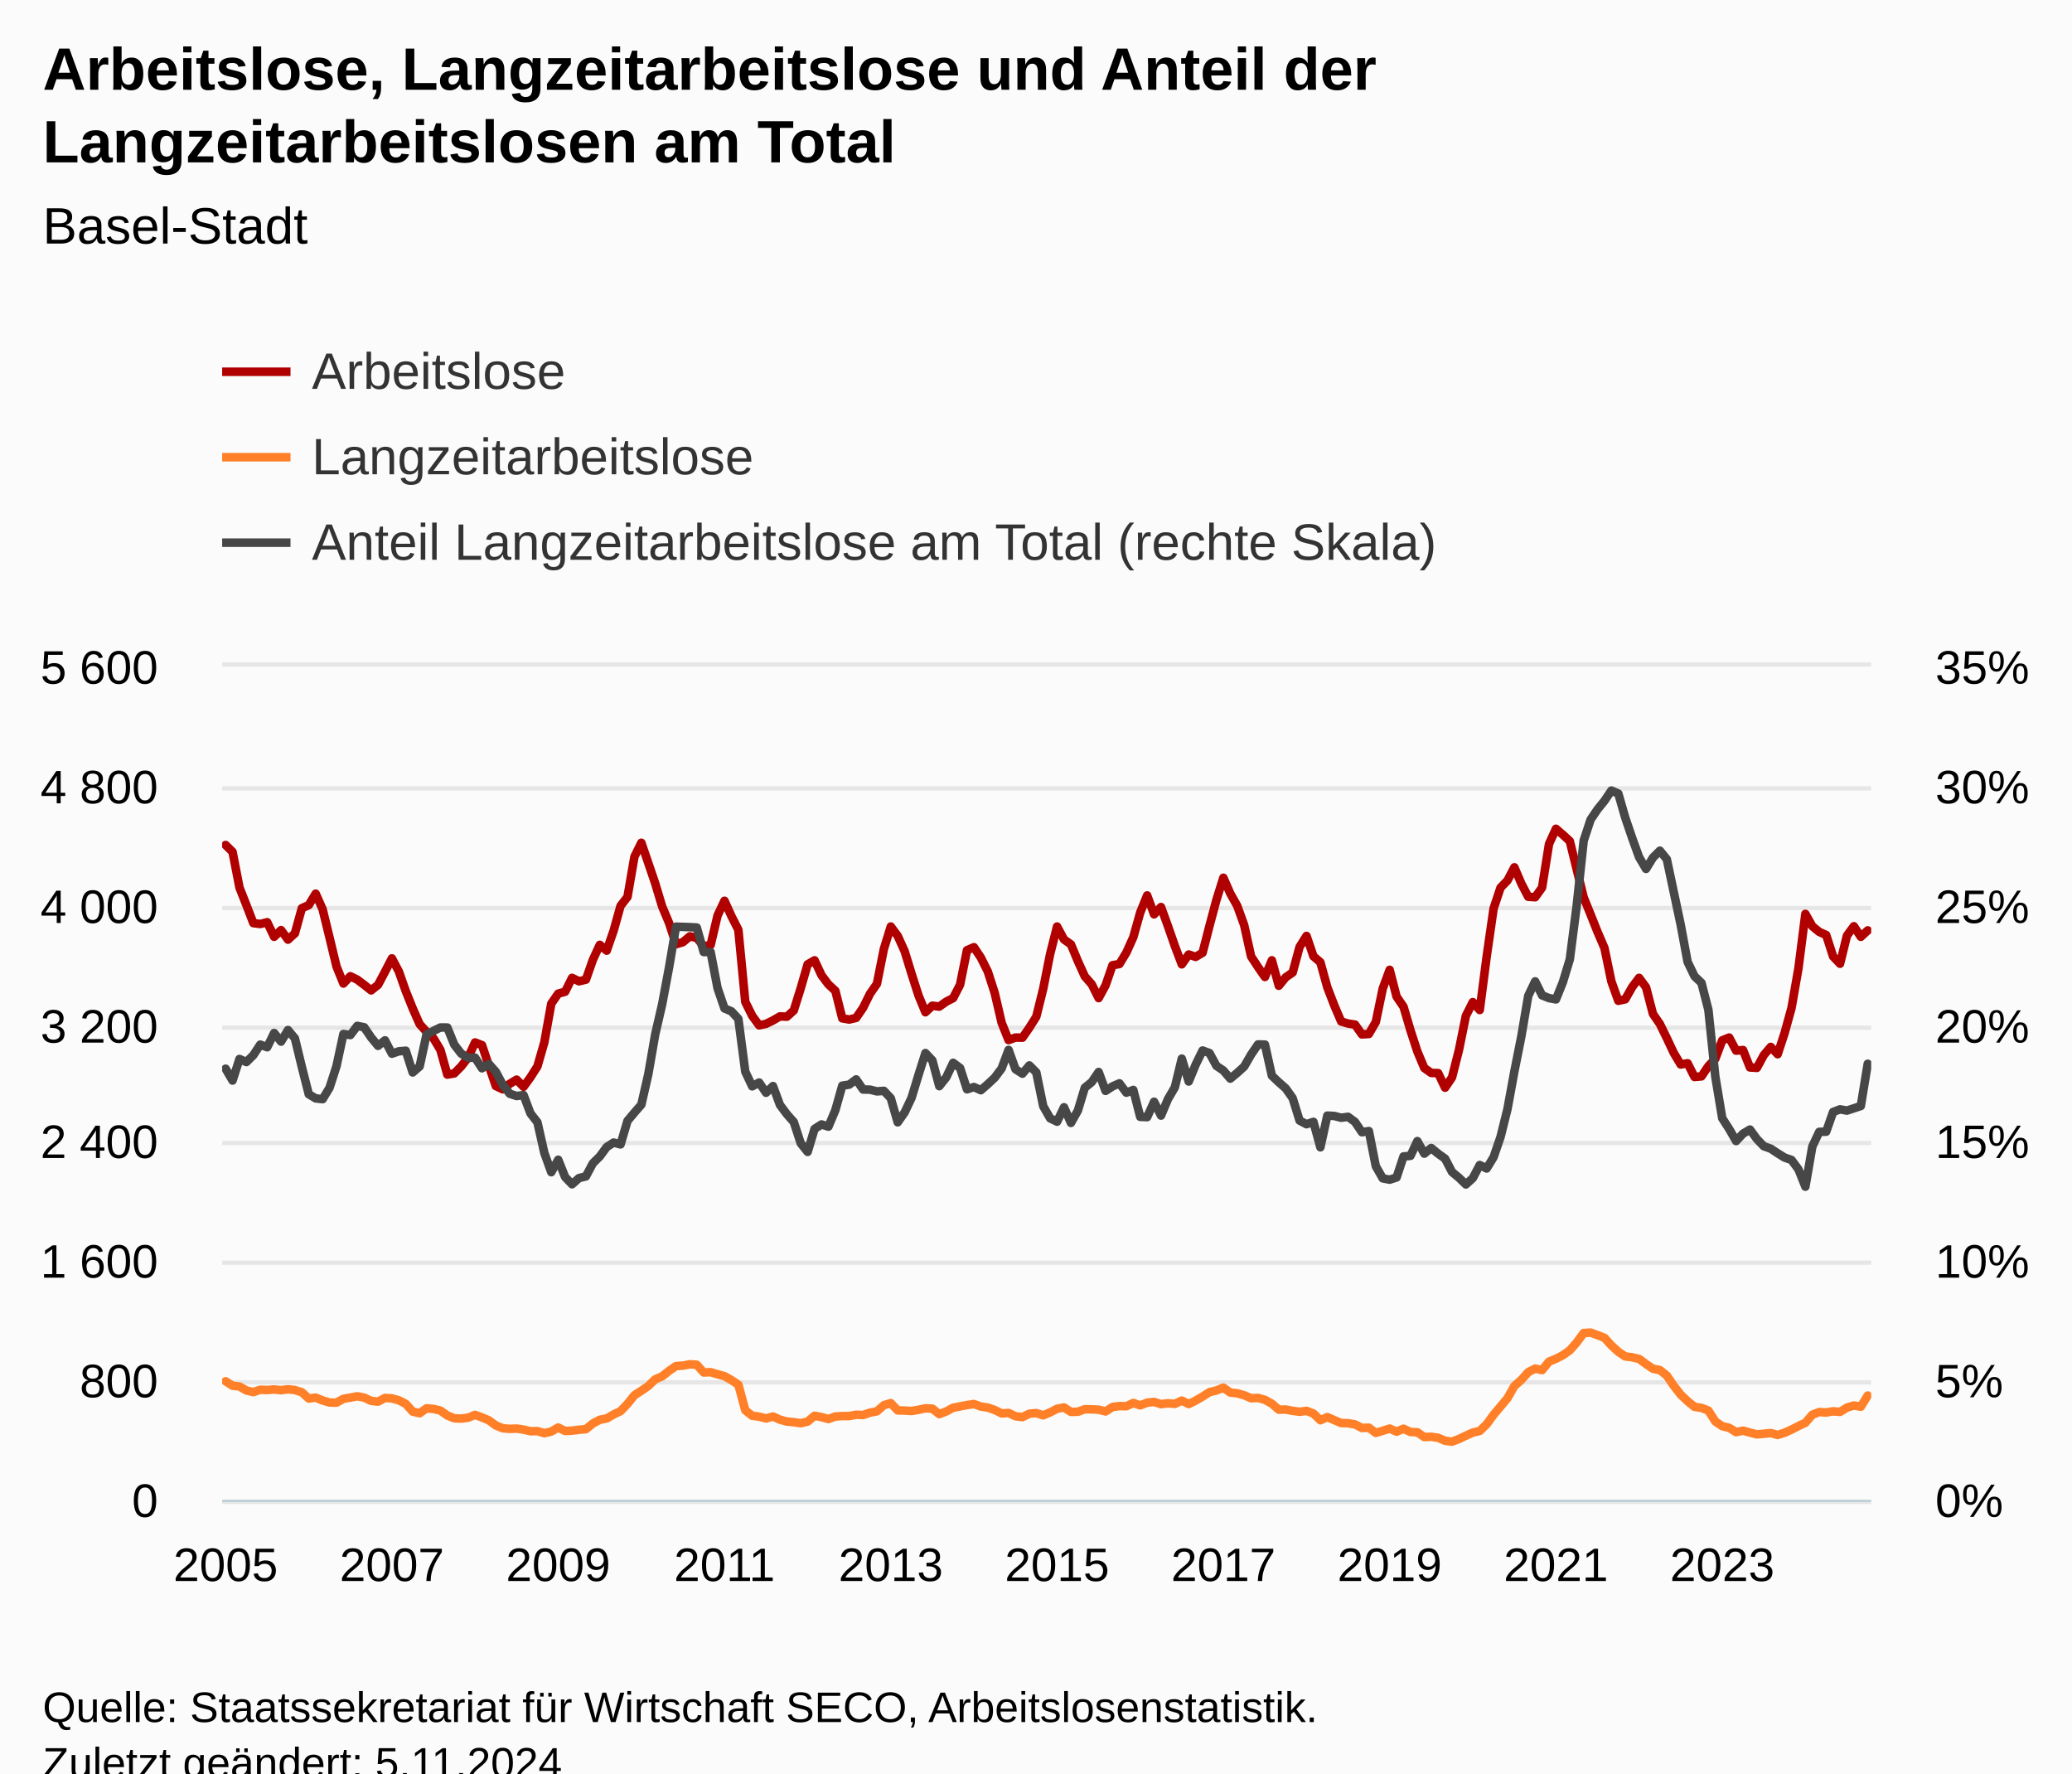
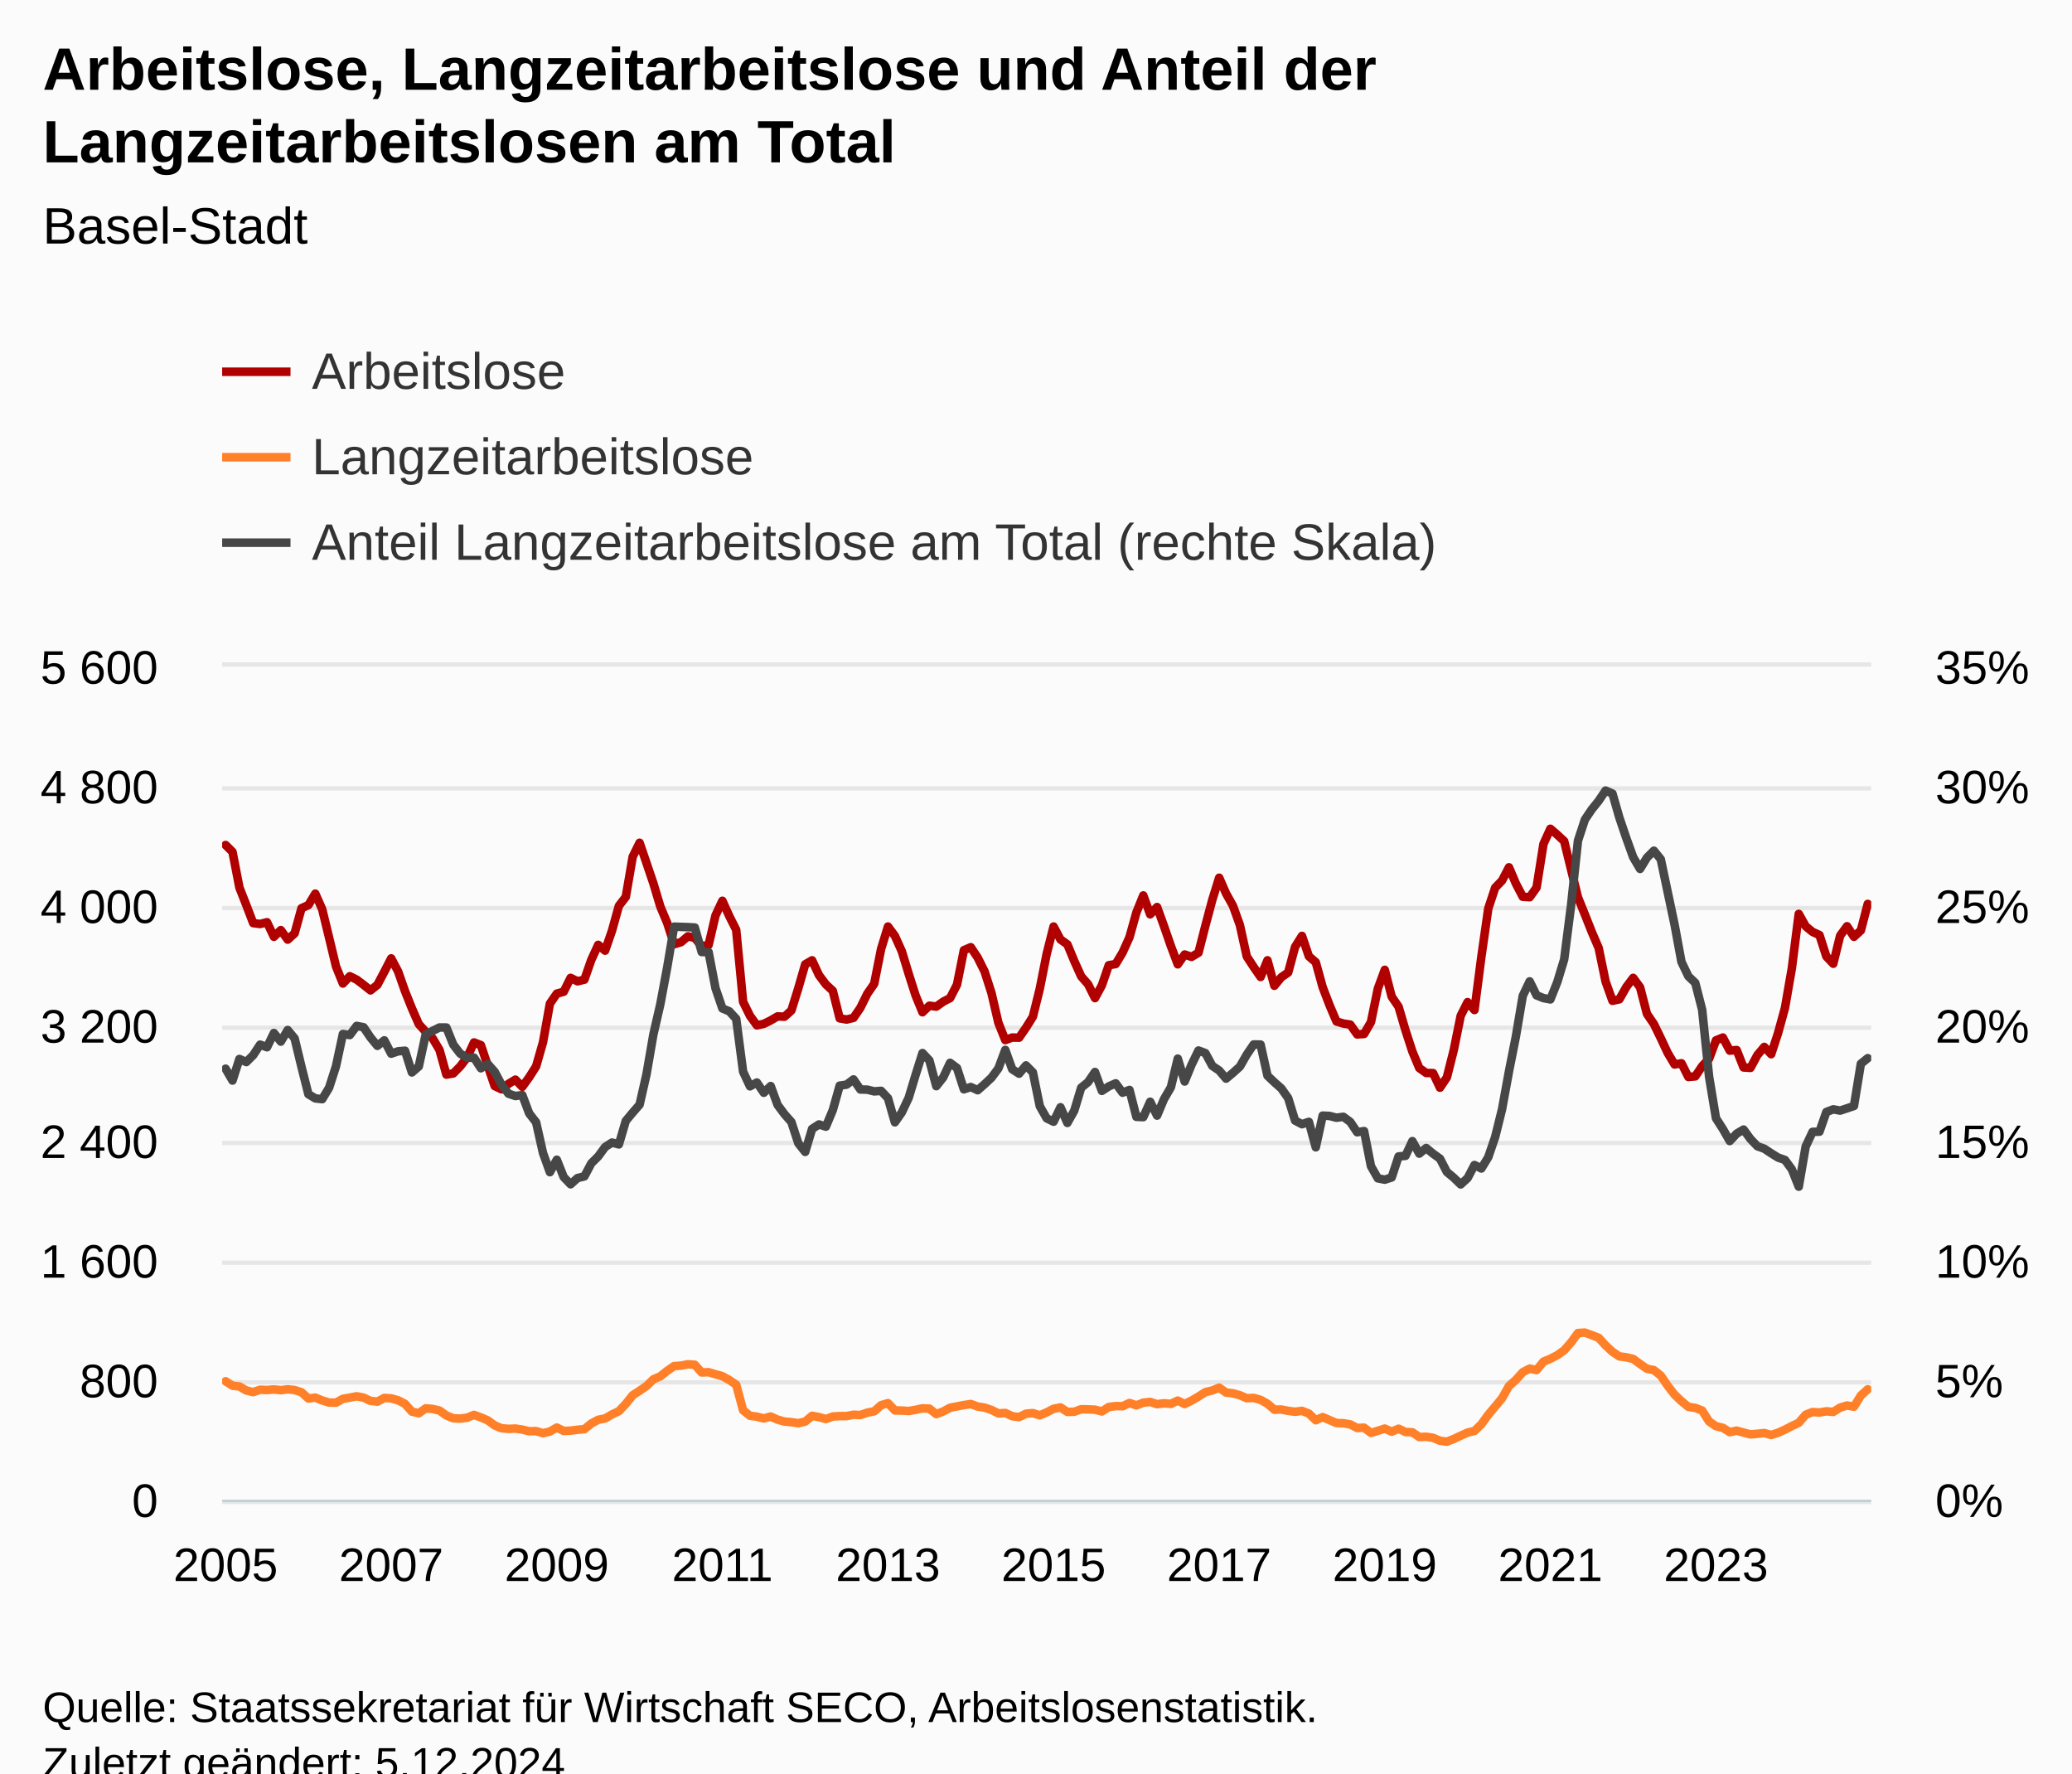
<svg xmlns="http://www.w3.org/2000/svg" version="1.1" class="highcharts-root" style="font-family:Arial;font-size:12px;" viewBox="0 0 485 415">
  <defs>
-     <clipPath id="highcharts-rz7joaf-723-">
+     <clipPath id="highcharts-tv10kl7-726-">
      <rect x="0" y="0" width="386" height="195" fill="none" />
    </clipPath>
-     <clipPath id="highcharts-rz7joaf-962-">
+     <clipPath id="highcharts-tv10kl7-966-">
      <rect x="0" y="0" width="386" height="195" fill="none" />
    </clipPath>
-     <clipPath id="highcharts-rz7joaf-1439-">
+     <clipPath id="highcharts-tv10kl7-1445-">
      <rect x="0" y="0" width="386" height="195" fill="none" />
    </clipPath>
-     <clipPath id="highcharts-rz7joaf-1440-">
+     <clipPath id="highcharts-tv10kl7-1446-">
      <rect x="52" y="156" width="386" height="195" fill="none" />
    </clipPath>
  </defs>
  <rect fill="#fbfbfb" class="highcharts-background" x="0" y="0" width="485" height="428" rx="0" ry="0" />
  <rect fill="none" class="highcharts-plot-background" x="52" y="156" width="386" height="195" />
  <g class="highcharts-pane-group" data-z-index="0" />
  <g class="highcharts-grid highcharts-xaxis-grid" data-z-index="1">
    <path fill="none" data-z-index="1" class="highcharts-grid-line" d="M 52.5 156 L 52.5 351" opacity="1" />
    <path fill="none" data-z-index="1" class="highcharts-grid-line" d="M 91.5 156 L 91.5 351" opacity="1" />
-     <path fill="none" data-z-index="1" class="highcharts-grid-line" d="M 130.5 156 L 130.5 351" opacity="1" />
-     <path fill="none" data-z-index="1" class="highcharts-grid-line" d="M 169.5 156 L 169.5 351" opacity="1" />
-     <path fill="none" data-z-index="1" class="highcharts-grid-line" d="M 208.5 156 L 208.5 351" opacity="1" />
+     <path fill="none" data-z-index="1" class="highcharts-grid-line" d="M 129.5 156 L 129.5 351" opacity="1" />
+     <path fill="none" data-z-index="1" class="highcharts-grid-line" d="M 168.5 156 L 168.5 351" opacity="1" />
+     <path fill="none" data-z-index="1" class="highcharts-grid-line" d="M 207.5 156 L 207.5 351" opacity="1" />
    <path fill="none" data-z-index="1" class="highcharts-grid-line" d="M 246.5 156 L 246.5 351" opacity="1" />
-     <path fill="none" data-z-index="1" class="highcharts-grid-line" d="M 285.5 156 L 285.5 351" opacity="1" />
-     <path fill="none" data-z-index="1" class="highcharts-grid-line" d="M 324.5 156 L 324.5 351" opacity="1" />
-     <path fill="none" data-z-index="1" class="highcharts-grid-line" d="M 363.5 156 L 363.5 351" opacity="1" />
-     <path fill="none" data-z-index="1" class="highcharts-grid-line" d="M 402.5 156 L 402.5 351" opacity="1" />
+     <path fill="none" data-z-index="1" class="highcharts-grid-line" d="M 284.5 156 L 284.5 351" opacity="1" />
+     <path fill="none" data-z-index="1" class="highcharts-grid-line" d="M 323.5 156 L 323.5 351" opacity="1" />
+     <path fill="none" data-z-index="1" class="highcharts-grid-line" d="M 362.5 156 L 362.5 351" opacity="1" />
+     <path fill="none" data-z-index="1" class="highcharts-grid-line" d="M 401.5 156 L 401.5 351" opacity="1" />
  </g>
  <g class="highcharts-grid highcharts-yaxis-grid" data-z-index="1">
    <path fill="none" stroke="#e6e6e6" stroke-width="1" data-z-index="1" class="highcharts-grid-line" d="M 52 351.5 L 438 351.5" opacity="1" />
    <path fill="none" stroke="#e6e6e6" stroke-width="1" data-z-index="1" class="highcharts-grid-line" d="M 52 323.5 L 438 323.5" opacity="1" />
    <path fill="none" stroke="#e6e6e6" stroke-width="1" data-z-index="1" class="highcharts-grid-line" d="M 52 295.5 L 438 295.5" opacity="1" />
    <path fill="none" stroke="#e6e6e6" stroke-width="1" data-z-index="1" class="highcharts-grid-line" d="M 52 267.5 L 438 267.5" opacity="1" />
    <path fill="none" stroke="#e6e6e6" stroke-width="1" data-z-index="1" class="highcharts-grid-line" d="M 52 240.5 L 438 240.5" opacity="1" />
    <path fill="none" stroke="#e6e6e6" stroke-width="1" data-z-index="1" class="highcharts-grid-line" d="M 52 212.5 L 438 212.5" opacity="1" />
    <path fill="none" stroke="#e6e6e6" stroke-width="1" data-z-index="1" class="highcharts-grid-line" d="M 52 184.5 L 438 184.5" opacity="1" />
    <path fill="none" stroke="#e6e6e6" stroke-width="1" data-z-index="1" class="highcharts-grid-line" d="M 52 155.5 L 438 155.5" opacity="1" />
  </g>
  <g class="highcharts-grid highcharts-yaxis-grid" data-z-index="1">
    <path fill="none" data-z-index="1" class="highcharts-grid-line" d="M 52 351.5 L 438 351.5" opacity="1" />
    <path fill="none" data-z-index="1" class="highcharts-grid-line" d="M 52 323.5 L 438 323.5" opacity="1" />
    <path fill="none" data-z-index="1" class="highcharts-grid-line" d="M 52 295.5 L 438 295.5" opacity="1" />
    <path fill="none" data-z-index="1" class="highcharts-grid-line" d="M 52 267.5 L 438 267.5" opacity="1" />
    <path fill="none" data-z-index="1" class="highcharts-grid-line" d="M 52 240.5 L 438 240.5" opacity="1" />
    <path fill="none" data-z-index="1" class="highcharts-grid-line" d="M 52 212.5 L 438 212.5" opacity="1" />
    <path fill="none" data-z-index="1" class="highcharts-grid-line" d="M 52 184.5 L 438 184.5" opacity="1" />
    <path fill="none" data-z-index="1" class="highcharts-grid-line" d="M 52 156.5 L 438 156.5" opacity="1" />
  </g>
  <rect fill="none" class="highcharts-plot-border" data-z-index="1" x="52" y="156" width="386" height="195" />
  <g class="highcharts-axis highcharts-xaxis" data-z-index="2">
    <path fill="none" class="highcharts-axis-line" stroke="#B9CFD7" stroke-width="0.5" data-z-index="7" d="M 52 351.25 L 438 351.25" />
  </g>
  <g class="highcharts-axis highcharts-yaxis" data-z-index="2">
    <path fill="none" class="highcharts-axis-line" data-z-index="7" d="M 52 156 L 52 351" />
  </g>
  <g class="highcharts-axis highcharts-yaxis" data-z-index="2">
    <path fill="none" class="highcharts-axis-line" data-z-index="7" d="M 438 156 L 438 351" />
  </g>
  <g class="highcharts-series-group" data-z-index="3">
-     <g class="highcharts-series highcharts-series-0 highcharts-line-series" data-z-index="0.1" opacity="1" transform="translate(52,156) scale(1 1)" clip-path="url(#highcharts-rz7joaf-962-)">
-       <path fill="none" d="M 0.811 41.751 L 2.433 43.353 L 4.055 51.71 L 5.676 55.819 L 7.298 60.032 L 8.92 60.241 L 10.542 59.823 L 12.164 63.236 L 13.786 61.669 L 15.408 63.897 L 17.029 62.435 L 18.651 56.55 L 20.273 55.819 L 21.895 53.137 L 23.517 56.794 L 25.139 63.445 L 26.761 70.165 L 28.382 74.17 L 30.004 72.463 L 31.626 73.264 L 33.248 74.483 L 34.87 75.771 L 36.492 74.483 L 38.113 71.419 L 39.735 68.285 L 41.357 71.349 L 42.979 75.946 L 44.601 79.985 L 46.223 83.676 L 47.845 85.452 L 49.466 86.984 L 51.088 89.7 L 52.71 95.48 L 54.332 95.202 L 55.954 93.565 L 57.576 91.476 L 59.197 87.959 L 60.819 88.586 L 62.441 93.426 L 64.063 98.162 L 65.685 98.928 L 67.307 97.639 L 68.929 96.664 L 70.55 98.336 L 72.172 96.107 L 73.794 93.565 L 75.416 87.924 L 77.038 78.871 L 78.66 76.537 L 80.282 76.085 L 81.903 72.846 L 83.525 73.647 L 85.147 73.264 L 86.769 68.633 L 88.391 65.116 L 90.013 66.474 L 91.634 61.808 L 93.256 55.993 L 94.878 53.904 L 96.5 44.502 L 98.122 41.229 L 99.744 45.964 L 101.366 50.735 L 102.987 56.132 L 104.609 59.997 L 106.231 64.977 L 107.853 64.489 L 109.475 63.131 L 111.097 63.479 L 112.718 65.464 L 114.34 65.151 L 115.962 58.256 L 117.584 54.809 L 119.206 58.396 L 120.828 61.599 L 122.45 78.453 L 124.071 81.726 L 125.693 83.954 L 127.315 83.606 L 128.937 82.805 L 130.559 81.865 L 132.181 81.935 L 133.803 80.472 L 135.424 75.284 L 137.046 69.678 L 138.668 68.737 L 140.29 72.22 L 141.912 74.379 L 143.534 75.876 L 145.155 82.318 L 146.777 82.596 L 148.399 82.213 L 150.021 79.846 L 151.643 76.572 L 153.265 74.239 L 154.887 66.091 L 156.508 60.833 L 158.13 63.027 L 159.752 66.613 L 161.374 71.906 L 162.996 76.955 L 164.618 80.89 L 166.239 79.358 L 167.861 79.567 L 169.483 78.418 L 171.105 77.582 L 172.727 74.448 L 174.349 66.37 L 175.971 65.673 L 177.592 68.111 L 179.214 71.349 L 180.836 76.398 L 182.458 83.362 L 184.08 87.402 L 185.702 86.81 L 187.324 86.845 L 188.945 84.512 L 190.567 81.935 L 192.189 75.388 L 193.811 67.24 L 195.433 60.833 L 197.055 63.862 L 198.676 65.012 L 200.298 68.912 L 201.92 72.498 L 203.542 74.344 L 205.164 77.582 L 206.786 74.587 L 208.408 69.887 L 210.029 69.608 L 211.651 66.927 L 213.273 63.34 L 214.895 57.56 L 216.517 53.555 L 218.139 57.978 L 219.761 56.271 L 221.382 60.729 L 223.004 65.395 L 224.626 69.678 L 226.248 67.379 L 227.87 67.937 L 229.492 66.962 L 231.113 60.659 L 232.735 54.6 L 234.357 49.412 L 235.979 53.103 L 237.601 55.993 L 239.223 60.485 L 240.845 67.832 L 242.466 70.304 L 244.088 72.638 L 245.71 68.737 L 247.332 74.692 L 248.954 72.707 L 250.576 71.593 L 252.197 65.604 L 253.819 63.027 L 255.441 67.797 L 257.063 69.19 L 258.685 75.04 L 260.307 79.254 L 261.929 83.049 L 263.55 83.537 L 265.172 83.78 L 266.794 86.079 L 268.416 85.974 L 270.038 83.188 L 271.66 75.354 L 273.282 70.966 L 274.903 77.234 L 276.525 79.602 L 278.147 85.104 L 279.769 90.083 L 281.391 93.948 L 283.013 95.097 L 284.634 95.132 L 286.256 98.545 L 287.878 96.142 L 289.5 89.735 L 291.122 81.726 L 292.744 78.522 L 294.366 80.368 L 295.987 67.902 L 297.609 56.62 L 299.231 51.745 L 300.853 50.073 L 302.475 46.974 L 304.097 50.77 L 305.718 53.869 L 307.34 53.973 L 308.962 51.71 L 310.584 41.507 L 312.206 37.955 L 313.828 39.348 L 315.45 40.846 L 317.071 47.462 L 318.693 54.008 L 320.315 58.012 L 321.937 62.087 L 323.559 65.847 L 325.181 73.682 L 326.803 78.209 L 328.424 77.861 L 330.046 75.005 L 331.668 72.846 L 333.29 75.04 L 334.912 81.273 L 336.534 83.641 L 338.155 86.949 L 339.777 90.396 L 341.399 93.112 L 343.021 92.834 L 344.643 96.037 L 346.265 95.898 L 347.887 93.496 L 349.508 91.789 L 351.13 87.471 L 352.752 86.81 L 354.374 89.874 L 355.996 89.735 L 357.618 93.809 L 359.239 93.913 L 360.861 90.919 L 362.483 89.004 L 364.105 90.71 L 365.727 85.765 L 367.349 79.88 L 368.971 70.583 L 370.592 57.873 L 372.214 60.763 L 373.836 62.087 L 375.458 62.818 L 377.08 67.832 L 378.702 69.538 L 380.324 62.957 L 381.945 60.763 L 383.567 63.236 L 385.189 61.738" class="highcharts-graph" data-z-index="1" stroke="#B00000" stroke-width="2" stroke-linejoin="round" stroke-linecap="round" />
+     <g class="highcharts-series highcharts-series-0 highcharts-line-series" data-z-index="0.1" opacity="1" transform="translate(52,156) scale(1 1)" clip-path="url(#highcharts-tv10kl7-966-)">
+       <path fill="none" d="M 0.808 41.751 L 2.423 43.353 L 4.038 51.71 L 5.653 55.819 L 7.268 60.032 L 8.883 60.241 L 10.498 59.823 L 12.113 63.236 L 13.728 61.669 L 15.343 63.897 L 16.958 62.435 L 18.573 56.55 L 20.188 55.819 L 21.803 53.137 L 23.418 56.794 L 25.033 63.445 L 26.649 70.165 L 28.264 74.17 L 29.879 72.463 L 31.494 73.264 L 33.109 74.483 L 34.724 75.771 L 36.339 74.483 L 37.954 71.419 L 39.569 68.285 L 41.184 71.349 L 42.799 75.946 L 44.414 79.985 L 46.029 83.676 L 47.644 85.452 L 49.259 86.984 L 50.874 89.7 L 52.49 95.48 L 54.105 95.202 L 55.72 93.565 L 57.335 91.476 L 58.95 87.959 L 60.565 88.586 L 62.18 93.426 L 63.795 98.162 L 65.41 98.928 L 67.025 97.639 L 68.64 96.664 L 70.255 98.336 L 71.87 96.107 L 73.485 93.565 L 75.1 87.924 L 76.715 78.871 L 78.331 76.537 L 79.946 76.085 L 81.561 72.846 L 83.176 73.647 L 84.791 73.264 L 86.406 68.633 L 88.021 65.116 L 89.636 66.474 L 91.251 61.808 L 92.866 55.993 L 94.481 53.904 L 96.096 44.502 L 97.711 41.229 L 99.326 45.964 L 100.941 50.735 L 102.556 56.132 L 104.172 59.997 L 105.787 64.977 L 107.402 64.489 L 109.017 63.131 L 110.632 63.479 L 112.247 65.464 L 113.862 65.151 L 115.477 58.256 L 117.092 54.809 L 118.707 58.396 L 120.322 61.599 L 121.937 78.453 L 123.552 81.726 L 125.167 83.954 L 126.782 83.606 L 128.397 82.805 L 130.013 81.865 L 131.628 81.935 L 133.243 80.472 L 134.858 75.284 L 136.473 69.678 L 138.088 68.737 L 139.703 72.22 L 141.318 74.379 L 142.933 75.876 L 144.548 82.318 L 146.163 82.596 L 147.778 82.213 L 149.393 79.846 L 151.008 76.572 L 152.623 74.239 L 154.238 66.091 L 155.854 60.833 L 157.469 63.027 L 159.084 66.613 L 160.699 71.906 L 162.314 76.955 L 163.929 80.89 L 165.544 79.358 L 167.159 79.567 L 168.774 78.418 L 170.389 77.582 L 172.004 74.448 L 173.619 66.37 L 175.234 65.673 L 176.849 68.111 L 178.464 71.349 L 180.079 76.398 L 181.695 83.362 L 183.31 87.402 L 184.925 86.81 L 186.54 86.845 L 188.155 84.512 L 189.77 81.935 L 191.385 75.388 L 193 67.24 L 194.615 60.833 L 196.23 63.862 L 197.845 65.012 L 199.46 68.912 L 201.075 72.498 L 202.69 74.344 L 204.305 77.582 L 205.921 74.587 L 207.536 69.887 L 209.151 69.608 L 210.766 66.927 L 212.381 63.34 L 213.996 57.56 L 215.611 53.555 L 217.226 57.978 L 218.841 56.271 L 220.456 60.729 L 222.071 65.395 L 223.686 69.678 L 225.301 67.379 L 226.916 67.937 L 228.531 66.962 L 230.146 60.659 L 231.762 54.6 L 233.377 49.412 L 234.992 53.103 L 236.607 55.993 L 238.222 60.485 L 239.837 67.832 L 241.452 70.304 L 243.067 72.638 L 244.682 68.737 L 246.297 74.692 L 247.912 72.707 L 249.527 71.593 L 251.142 65.604 L 252.757 63.027 L 254.372 67.797 L 255.987 69.19 L 257.603 75.04 L 259.218 79.254 L 260.833 83.049 L 262.448 83.537 L 264.063 83.78 L 265.678 86.079 L 267.293 85.974 L 268.908 83.188 L 270.523 75.354 L 272.138 70.966 L 273.753 77.234 L 275.368 79.602 L 276.983 85.104 L 278.598 90.083 L 280.213 93.948 L 281.828 95.097 L 283.444 95.132 L 285.059 98.545 L 286.674 96.142 L 288.289 89.735 L 289.904 81.726 L 291.519 78.522 L 293.134 80.368 L 294.749 67.902 L 296.364 56.62 L 297.979 51.745 L 299.594 50.073 L 301.209 46.974 L 302.824 50.77 L 304.439 53.869 L 306.054 53.973 L 307.669 51.71 L 309.285 41.507 L 310.9 37.955 L 312.515 39.348 L 314.13 40.846 L 315.745 47.462 L 317.36 54.008 L 318.975 58.012 L 320.59 62.087 L 322.205 65.847 L 323.82 73.682 L 325.435 78.209 L 327.05 77.861 L 328.665 75.005 L 330.28 72.846 L 331.895 75.04 L 333.51 81.273 L 335.126 83.641 L 336.741 86.949 L 338.356 90.396 L 339.971 93.112 L 341.586 92.834 L 343.201 96.037 L 344.816 95.898 L 346.431 93.496 L 348.046 91.789 L 349.661 87.471 L 351.276 86.81 L 352.891 89.874 L 354.506 89.735 L 356.121 93.809 L 357.736 93.913 L 359.351 90.919 L 360.967 89.004 L 362.582 90.71 L 364.197 85.765 L 365.812 79.88 L 367.427 70.583 L 369.042 57.873 L 370.657 60.763 L 372.272 62.087 L 373.887 62.818 L 375.502 67.832 L 377.117 69.538 L 378.732 62.957 L 380.347 60.763 L 381.962 63.236 L 383.577 61.738 L 385.192 55.54" class="highcharts-graph" data-z-index="1" stroke="#B00000" stroke-width="2" stroke-linejoin="round" stroke-linecap="round" />
    </g>
    <g class="highcharts-markers highcharts-series-0 highcharts-line-series" data-z-index="0.1" opacity="1" transform="translate(52,156) scale(1 1)" clip-path="none" />
-     <g class="highcharts-series highcharts-series-1 highcharts-line-series" data-z-index="0.1" opacity="1" transform="translate(52,156) scale(1 1)" clip-path="url(#highcharts-rz7joaf-962-)">
-       <path fill="none" d="M 0.811 167.247 L 2.433 168.292 L 4.055 168.466 L 5.676 169.406 L 7.298 169.789 L 8.92 169.232 L 10.542 169.302 L 12.164 169.162 L 13.786 169.337 L 15.408 169.128 L 17.029 169.302 L 18.651 169.824 L 20.273 171.287 L 21.895 171.078 L 23.517 171.739 L 25.139 172.227 L 26.761 172.262 L 28.382 171.356 L 30.004 171.078 L 31.626 170.764 L 33.248 171.078 L 34.87 171.844 L 36.492 172.018 L 38.113 171.147 L 39.735 171.252 L 41.357 171.704 L 42.979 172.54 L 44.601 174.351 L 46.223 174.734 L 47.845 173.585 L 49.466 173.724 L 51.088 174.107 L 52.71 175.256 L 54.332 175.918 L 55.954 175.988 L 57.576 175.779 L 59.197 175.117 L 60.819 175.709 L 62.441 176.405 L 64.063 177.589 L 65.685 178.251 L 67.307 178.39 L 68.929 178.321 L 70.55 178.564 L 72.172 178.947 L 73.794 178.912 L 75.416 179.4 L 77.038 179.017 L 78.66 178.077 L 80.282 178.878 L 81.903 178.808 L 83.525 178.599 L 85.147 178.46 L 86.769 177.137 L 88.391 176.266 L 90.013 175.953 L 91.634 175.012 L 93.256 174.246 L 94.878 172.54 L 96.5 170.521 L 98.122 169.476 L 99.744 168.362 L 101.366 166.795 L 102.987 166.098 L 104.609 164.81 L 106.231 163.696 L 107.853 163.591 L 109.475 163.278 L 111.097 163.382 L 112.718 165.193 L 114.34 165.123 L 115.962 165.611 L 117.584 166.063 L 119.206 166.969 L 120.828 168.048 L 122.45 174.037 L 124.071 175.326 L 125.693 175.535 L 127.315 175.953 L 128.937 175.5 L 130.559 176.231 L 132.181 176.684 L 133.803 176.823 L 135.424 177.067 L 137.046 176.684 L 138.668 175.326 L 140.29 175.639 L 141.912 176.092 L 143.534 175.5 L 145.155 175.396 L 146.777 175.396 L 148.399 175.082 L 150.021 175.152 L 151.643 174.595 L 153.265 174.281 L 154.887 172.854 L 156.508 172.366 L 158.13 174.072 L 159.752 174.107 L 161.374 174.212 L 162.996 173.933 L 164.618 173.585 L 166.239 173.654 L 167.861 174.943 L 169.483 174.316 L 171.105 173.446 L 172.727 173.132 L 174.349 172.819 L 175.971 172.575 L 177.592 173.167 L 179.214 173.411 L 180.836 173.968 L 182.458 174.769 L 184.08 174.664 L 185.702 175.43 L 187.324 175.639 L 188.945 174.838 L 190.567 174.699 L 192.189 175.221 L 193.811 174.525 L 195.433 173.689 L 197.055 173.376 L 198.676 174.421 L 200.298 174.386 L 201.92 173.794 L 203.542 173.829 L 205.164 173.898 L 206.786 174.316 L 208.408 173.271 L 210.029 173.062 L 211.651 173.097 L 213.273 172.331 L 214.895 172.888 L 216.517 172.262 L 218.139 172.088 L 219.761 172.61 L 221.382 172.401 L 223.004 172.54 L 224.626 171.774 L 226.248 172.575 L 227.87 171.774 L 229.492 170.834 L 231.113 169.789 L 232.735 169.406 L 234.357 168.745 L 235.979 169.894 L 237.601 170.068 L 239.223 170.521 L 240.845 171.217 L 242.466 171.147 L 244.088 171.6 L 245.71 172.505 L 247.332 173.898 L 248.954 173.863 L 250.576 174.177 L 252.197 174.386 L 253.819 174.177 L 255.441 174.804 L 257.063 176.371 L 258.685 175.639 L 260.307 176.336 L 261.929 177.032 L 263.55 177.067 L 265.172 177.346 L 266.794 178.181 L 268.416 178.112 L 270.038 179.33 L 271.66 178.843 L 273.282 178.321 L 274.903 179.052 L 276.525 178.355 L 278.147 179.121 L 279.769 179.191 L 281.391 180.305 L 283.013 180.236 L 284.634 180.479 L 286.256 181.176 L 287.878 181.385 L 289.5 180.758 L 291.122 179.992 L 292.744 179.261 L 294.366 178.878 L 295.987 177.311 L 297.609 175.082 L 299.231 173.167 L 300.853 171.217 L 302.475 168.362 L 304.097 166.934 L 305.718 165.123 L 307.34 164.287 L 308.962 164.636 L 310.584 162.651 L 312.206 161.989 L 313.828 161.154 L 315.45 160.004 L 317.071 158.159 L 318.693 155.965 L 320.315 155.861 L 321.937 156.453 L 323.559 157.079 L 325.181 158.855 L 326.803 160.353 L 328.424 161.432 L 330.046 161.641 L 331.668 162.024 L 333.29 163.208 L 334.912 164.322 L 336.534 164.636 L 338.155 165.924 L 339.777 168.292 L 341.399 170.381 L 343.021 171.913 L 344.643 173.237 L 346.265 173.48 L 347.887 174.107 L 349.508 176.649 L 351.13 177.763 L 352.752 178.146 L 354.374 179.156 L 355.996 178.808 L 357.618 179.261 L 359.239 179.679 L 360.861 179.539 L 362.483 179.365 L 364.105 179.818 L 365.727 179.296 L 367.349 178.564 L 368.971 177.729 L 370.592 176.963 L 372.214 175.082 L 373.836 174.455 L 375.458 174.56 L 377.08 174.281 L 378.702 174.421 L 380.324 173.411 L 381.945 172.923 L 383.567 173.202 L 385.189 170.59" class="highcharts-graph" data-z-index="1" stroke="#FF8028" stroke-width="2" stroke-linejoin="round" stroke-linecap="round" />
+     <g class="highcharts-series highcharts-series-1 highcharts-line-series" data-z-index="0.1" opacity="1" transform="translate(52,156) scale(1 1)" clip-path="url(#highcharts-tv10kl7-966-)">
+       <path fill="none" d="M 0.808 167.247 L 2.423 168.292 L 4.038 168.466 L 5.653 169.406 L 7.268 169.789 L 8.883 169.232 L 10.498 169.302 L 12.113 169.162 L 13.728 169.337 L 15.343 169.128 L 16.958 169.302 L 18.573 169.824 L 20.188 171.287 L 21.803 171.078 L 23.418 171.739 L 25.033 172.227 L 26.649 172.262 L 28.264 171.356 L 29.879 171.078 L 31.494 170.764 L 33.109 171.078 L 34.724 171.844 L 36.339 172.018 L 37.954 171.147 L 39.569 171.252 L 41.184 171.704 L 42.799 172.54 L 44.414 174.351 L 46.029 174.734 L 47.644 173.585 L 49.259 173.724 L 50.874 174.107 L 52.49 175.256 L 54.105 175.918 L 55.72 175.988 L 57.335 175.779 L 58.95 175.117 L 60.565 175.709 L 62.18 176.405 L 63.795 177.589 L 65.41 178.251 L 67.025 178.39 L 68.64 178.321 L 70.255 178.564 L 71.87 178.947 L 73.485 178.912 L 75.1 179.4 L 76.715 179.017 L 78.331 178.077 L 79.946 178.878 L 81.561 178.808 L 83.176 178.599 L 84.791 178.46 L 86.406 177.137 L 88.021 176.266 L 89.636 175.953 L 91.251 175.012 L 92.866 174.246 L 94.481 172.54 L 96.096 170.521 L 97.711 169.476 L 99.326 168.362 L 100.941 166.795 L 102.556 166.098 L 104.172 164.81 L 105.787 163.696 L 107.402 163.591 L 109.017 163.278 L 110.632 163.382 L 112.247 165.193 L 113.862 165.123 L 115.477 165.611 L 117.092 166.063 L 118.707 166.969 L 120.322 168.048 L 121.937 174.037 L 123.552 175.326 L 125.167 175.535 L 126.782 175.953 L 128.397 175.5 L 130.013 176.231 L 131.628 176.684 L 133.243 176.823 L 134.858 177.067 L 136.473 176.684 L 138.088 175.326 L 139.703 175.639 L 141.318 176.092 L 142.933 175.5 L 144.548 175.396 L 146.163 175.396 L 147.778 175.082 L 149.393 175.152 L 151.008 174.595 L 152.623 174.281 L 154.238 172.854 L 155.854 172.366 L 157.469 174.072 L 159.084 174.107 L 160.699 174.212 L 162.314 173.933 L 163.929 173.585 L 165.544 173.654 L 167.159 174.943 L 168.774 174.316 L 170.389 173.446 L 172.004 173.132 L 173.619 172.819 L 175.234 172.575 L 176.849 173.167 L 178.464 173.411 L 180.079 173.968 L 181.695 174.769 L 183.31 174.664 L 184.925 175.43 L 186.54 175.639 L 188.155 174.838 L 189.77 174.699 L 191.385 175.221 L 193 174.525 L 194.615 173.689 L 196.23 173.376 L 197.845 174.421 L 199.46 174.386 L 201.075 173.794 L 202.69 173.829 L 204.305 173.898 L 205.921 174.316 L 207.536 173.271 L 209.151 173.062 L 210.766 173.097 L 212.381 172.331 L 213.996 172.888 L 215.611 172.262 L 217.226 172.088 L 218.841 172.61 L 220.456 172.401 L 222.071 172.54 L 223.686 171.774 L 225.301 172.575 L 226.916 171.774 L 228.531 170.834 L 230.146 169.789 L 231.762 169.406 L 233.377 168.745 L 234.992 169.894 L 236.607 170.068 L 238.222 170.521 L 239.837 171.217 L 241.452 171.147 L 243.067 171.6 L 244.682 172.505 L 246.297 173.898 L 247.912 173.863 L 249.527 174.177 L 251.142 174.386 L 252.757 174.177 L 254.372 174.804 L 255.987 176.371 L 257.603 175.639 L 259.218 176.336 L 260.833 177.032 L 262.448 177.067 L 264.063 177.346 L 265.678 178.181 L 267.293 178.112 L 268.908 179.33 L 270.523 178.843 L 272.138 178.321 L 273.753 179.052 L 275.368 178.355 L 276.983 179.121 L 278.598 179.191 L 280.213 180.305 L 281.828 180.236 L 283.444 180.479 L 285.059 181.176 L 286.674 181.385 L 288.289 180.758 L 289.904 179.992 L 291.519 179.261 L 293.134 178.878 L 294.749 177.311 L 296.364 175.082 L 297.979 173.167 L 299.594 171.217 L 301.209 168.362 L 302.824 166.934 L 304.439 165.123 L 306.054 164.287 L 307.669 164.636 L 309.285 162.651 L 310.9 161.989 L 312.515 161.154 L 314.13 160.004 L 315.745 158.159 L 317.36 155.965 L 318.975 155.861 L 320.59 156.453 L 322.205 157.079 L 323.82 158.855 L 325.435 160.353 L 327.05 161.432 L 328.665 161.641 L 330.28 162.024 L 331.895 163.208 L 333.51 164.322 L 335.126 164.636 L 336.741 165.924 L 338.356 168.292 L 339.971 170.381 L 341.586 171.913 L 343.201 173.237 L 344.816 173.48 L 346.431 174.107 L 348.046 176.649 L 349.661 177.763 L 351.276 178.146 L 352.891 179.156 L 354.506 178.808 L 356.121 179.261 L 357.736 179.679 L 359.351 179.539 L 360.967 179.365 L 362.582 179.818 L 364.197 179.296 L 365.812 178.564 L 367.427 177.729 L 369.042 176.963 L 370.657 175.082 L 372.272 174.455 L 373.887 174.56 L 375.502 174.281 L 377.117 174.421 L 378.732 173.411 L 380.347 172.923 L 381.962 173.202 L 383.577 170.59 L 385.192 169.128" class="highcharts-graph" data-z-index="1" stroke="#FF8028" stroke-width="2" stroke-linejoin="round" stroke-linecap="round" />
    </g>
    <g class="highcharts-markers highcharts-series-1 highcharts-line-series" data-z-index="0.1" opacity="1" transform="translate(52,156) scale(1 1)" clip-path="none" />
-     <g class="highcharts-series highcharts-series-2 highcharts-line-series" data-z-index="0.1" opacity="1" transform="translate(52,156) scale(1 1)" clip-path="url(#highcharts-rz7joaf-1439-)">
-       <path fill="none" d="M 0.811 94.101 L 2.433 96.876 L 4.055 91.828 L 5.676 92.547 L 7.298 90.931 L 8.92 88.469 L 10.542 89.082 L 12.164 85.75 L 13.786 87.761 L 15.408 85.053 L 17.029 86.998 L 18.651 93.689 L 20.273 100.074 L 21.895 101.049 L 23.517 101.233 L 25.139 98.553 L 26.761 93.516 L 28.382 85.978 L 30.004 86.229 L 31.626 84.084 L 33.248 84.407 L 34.87 86.792 L 36.492 88.753 L 38.113 87.466 L 39.735 90.586 L 41.357 90.034 L 42.979 89.895 L 44.601 94.976 L 46.223 93.572 L 47.845 86.084 L 49.466 85.26 L 51.088 84.457 L 52.71 84.468 L 54.332 88.469 L 55.954 90.569 L 57.576 91.555 L 59.197 91.511 L 60.819 94.001 L 62.441 93.009 L 64.063 94.831 L 65.685 97.868 L 67.307 99.951 L 68.929 100.497 L 70.55 100.269 L 72.172 104.565 L 73.794 106.637 L 75.416 113.83 L 77.038 118.32 L 78.66 115.407 L 80.282 119.463 L 81.903 121.151 L 83.525 119.702 L 85.147 119.301 L 86.769 116.242 L 88.391 114.638 L 90.013 112.431 L 91.634 111.39 L 93.256 111.819 L 94.878 106.314 L 96.5 104.375 L 98.122 102.52 L 99.744 95.416 L 101.366 86.073 L 102.987 79.047 L 104.609 70.406 L 106.231 60.862 L 107.853 60.918 L 109.475 60.974 L 111.097 61.063 L 112.718 66.796 L 114.34 66.807 L 115.962 75.259 L 117.584 80 L 119.206 80.674 L 120.828 82.435 L 122.45 94.792 L 124.071 98.23 L 125.693 97.338 L 127.315 99.734 L 128.937 98.163 L 130.559 102.57 L 132.181 104.743 L 133.803 106.576 L 135.424 111.54 L 137.046 113.574 L 138.668 108.186 L 140.29 107.144 L 141.912 107.662 L 143.534 103.801 L 145.155 98.068 L 146.777 97.829 L 148.399 96.609 L 150.021 98.971 L 151.643 99.004 L 153.265 99.411 L 154.887 99.283 L 156.508 101.01 L 158.13 106.648 L 159.752 104.336 L 161.374 100.91 L 162.996 95.567 L 164.618 90.441 L 166.239 92.163 L 167.861 98.191 L 169.483 96.152 L 171.105 92.725 L 172.727 93.934 L 174.349 98.926 L 175.971 98.391 L 177.592 99.138 L 179.214 97.723 L 180.836 96.202 L 182.458 94.035 L 184.08 89.7 L 185.702 94.224 L 187.324 95.266 L 188.945 93.333 L 190.567 94.965 L 192.189 102.871 L 193.811 105.712 L 195.433 106.503 L 197.055 103.127 L 198.676 106.793 L 200.298 103.913 L 201.92 98.553 L 203.542 97.238 L 205.164 94.87 L 206.786 99.294 L 208.408 98.241 L 210.029 97.528 L 211.651 99.717 L 213.273 99.071 L 214.895 105.367 L 216.517 105.434 L 218.139 101.835 L 219.761 105.077 L 221.382 101.227 L 223.004 98.453 L 224.626 91.745 L 226.248 97.099 L 227.87 93.16 L 229.492 89.845 L 231.113 90.447 L 232.735 93.438 L 234.357 94.525 L 235.979 96.425 L 237.601 95.071 L 239.223 93.611 L 240.845 90.803 L 242.466 88.424 L 244.088 88.452 L 245.71 95.739 L 247.332 97.277 L 248.954 98.703 L 250.576 100.988 L 252.197 106.242 L 253.819 107.094 L 255.441 106.542 L 257.063 112.498 L 258.685 105.083 L 260.307 105.161 L 261.929 105.579 L 263.55 105.361 L 265.172 106.559 L 266.794 108.972 L 268.416 108.699 L 270.038 116.922 L 271.66 119.763 L 273.282 120.075 L 274.903 119.552 L 276.525 114.638 L 278.147 114.498 L 279.769 111.05 L 281.391 113.98 L 283.013 112.66 L 284.634 113.991 L 286.256 115.15 L 287.878 118.27 L 289.5 119.619 L 291.122 121.184 L 292.744 119.713 L 294.366 116.643 L 295.987 117.457 L 297.609 114.805 L 299.231 110.086 L 300.853 103.573 L 302.475 94.737 L 304.097 86.586 L 305.718 77.053 L 307.34 73.665 L 308.962 76.936 L 310.584 77.582 L 312.206 77.889 L 313.828 73.849 L 315.45 68.517 L 317.071 55.881 L 318.693 40.749 L 320.315 35.819 L 321.937 33.417 L 323.559 31.417 L 325.181 29.01 L 326.803 29.718 L 328.424 35.345 L 330.046 40.114 L 331.668 44.599 L 333.29 47.346 L 334.912 44.711 L 336.534 43.084 L 338.155 45.078 L 339.777 52.745 L 341.399 60.378 L 343.021 69.102 L 344.643 72.473 L 346.265 74.016 L 347.887 80.323 L 349.508 95.94 L 351.13 105.69 L 352.752 108.208 L 354.374 111.033 L 355.996 109.3 L 357.618 108.342 L 359.239 110.554 L 360.861 112.242 L 362.483 112.821 L 364.105 113.891 L 365.727 114.9 L 367.349 115.457 L 368.971 117.657 L 370.592 121.713 L 372.214 112.331 L 373.836 108.882 L 375.458 108.843 L 377.08 104.23 L 378.702 103.612 L 380.324 103.907 L 381.945 103.372 L 383.567 102.832 L 385.189 92.948" class="highcharts-graph" data-z-index="1" stroke="#474747" stroke-width="2" stroke-linejoin="round" stroke-linecap="round" />
+     <g class="highcharts-series highcharts-series-2 highcharts-line-series" data-z-index="0.1" opacity="1" transform="translate(52,156) scale(1 1)" clip-path="url(#highcharts-tv10kl7-1445-)">
+       <path fill="none" d="M 0.808 94.101 L 2.423 96.876 L 4.038 91.828 L 5.653 92.547 L 7.268 90.931 L 8.883 88.469 L 10.498 89.082 L 12.113 85.75 L 13.728 87.761 L 15.343 85.053 L 16.958 86.998 L 18.573 93.689 L 20.188 100.074 L 21.803 101.049 L 23.418 101.233 L 25.033 98.553 L 26.649 93.516 L 28.264 85.978 L 29.879 86.229 L 31.494 84.084 L 33.109 84.407 L 34.724 86.792 L 36.339 88.753 L 37.954 87.466 L 39.569 90.586 L 41.184 90.034 L 42.799 89.895 L 44.414 94.976 L 46.029 93.572 L 47.644 86.084 L 49.259 85.26 L 50.874 84.457 L 52.49 84.468 L 54.105 88.469 L 55.72 90.569 L 57.335 91.555 L 58.95 91.511 L 60.565 94.001 L 62.18 93.009 L 63.795 94.831 L 65.41 97.868 L 67.025 99.951 L 68.64 100.497 L 70.255 100.269 L 71.87 104.565 L 73.485 106.637 L 75.1 113.83 L 76.715 118.32 L 78.331 115.407 L 79.946 119.463 L 81.561 121.151 L 83.176 119.702 L 84.791 119.301 L 86.406 116.242 L 88.021 114.638 L 89.636 112.431 L 91.251 111.39 L 92.866 111.819 L 94.481 106.314 L 96.096 104.375 L 97.711 102.52 L 99.326 95.416 L 100.941 86.073 L 102.556 79.047 L 104.172 70.406 L 105.787 60.862 L 107.402 60.918 L 109.017 60.974 L 110.632 61.063 L 112.247 66.796 L 113.862 66.807 L 115.477 75.259 L 117.092 80 L 118.707 80.674 L 120.322 82.435 L 121.937 94.792 L 123.552 98.23 L 125.167 97.338 L 126.782 99.734 L 128.397 98.163 L 130.013 102.57 L 131.628 104.743 L 133.243 106.576 L 134.858 111.54 L 136.473 113.574 L 138.088 108.186 L 139.703 107.144 L 141.318 107.662 L 142.933 103.801 L 144.548 98.068 L 146.163 97.829 L 147.778 96.609 L 149.393 98.971 L 151.008 99.004 L 152.623 99.411 L 154.238 99.283 L 155.854 101.01 L 157.469 106.648 L 159.084 104.336 L 160.699 100.91 L 162.314 95.567 L 163.929 90.441 L 165.544 92.163 L 167.159 98.191 L 168.774 96.152 L 170.389 92.725 L 172.004 93.934 L 173.619 98.926 L 175.234 98.391 L 176.849 99.138 L 178.464 97.723 L 180.079 96.202 L 181.695 94.035 L 183.31 89.7 L 184.925 94.224 L 186.54 95.266 L 188.155 93.333 L 189.77 94.965 L 191.385 102.871 L 193 105.712 L 194.615 106.503 L 196.23 103.127 L 197.845 106.793 L 199.46 103.913 L 201.075 98.553 L 202.69 97.238 L 204.305 94.87 L 205.921 99.294 L 207.536 98.241 L 209.151 97.528 L 210.766 99.717 L 212.381 99.071 L 213.996 105.367 L 215.611 105.434 L 217.226 101.835 L 218.841 105.077 L 220.456 101.227 L 222.071 98.453 L 223.686 91.745 L 225.301 97.099 L 226.916 93.16 L 228.531 89.845 L 230.146 90.447 L 231.762 93.438 L 233.377 94.525 L 234.992 96.425 L 236.607 95.071 L 238.222 93.611 L 239.837 90.803 L 241.452 88.424 L 243.067 88.452 L 244.682 95.739 L 246.297 97.277 L 247.912 98.703 L 249.527 100.988 L 251.142 106.242 L 252.757 107.094 L 254.372 106.542 L 255.987 112.498 L 257.603 105.083 L 259.218 105.161 L 260.833 105.579 L 262.448 105.361 L 264.063 106.559 L 265.678 108.972 L 267.293 108.699 L 268.908 116.922 L 270.523 119.763 L 272.138 120.075 L 273.753 119.552 L 275.368 114.638 L 276.983 114.498 L 278.598 111.05 L 280.213 113.98 L 281.828 112.66 L 283.444 113.991 L 285.059 115.15 L 286.674 118.27 L 288.289 119.619 L 289.904 121.184 L 291.519 119.713 L 293.134 116.643 L 294.749 117.457 L 296.364 114.805 L 297.979 110.086 L 299.594 103.573 L 301.209 94.737 L 302.824 86.586 L 304.439 77.053 L 306.054 73.665 L 307.669 76.936 L 309.285 77.582 L 310.9 77.889 L 312.515 73.849 L 314.13 68.517 L 315.745 55.881 L 317.36 40.749 L 318.975 35.819 L 320.59 33.417 L 322.205 31.417 L 323.82 29.01 L 325.435 29.718 L 327.05 35.345 L 328.665 40.114 L 330.28 44.599 L 331.895 47.346 L 333.51 44.711 L 335.126 43.084 L 336.741 45.078 L 338.356 52.745 L 339.971 60.378 L 341.586 69.102 L 343.201 72.473 L 344.816 74.016 L 346.431 80.323 L 348.046 95.94 L 349.661 105.69 L 351.276 108.208 L 352.891 111.033 L 354.506 109.3 L 356.121 108.342 L 357.736 110.554 L 359.351 112.242 L 360.967 112.821 L 362.582 113.891 L 364.197 114.9 L 365.812 115.457 L 367.427 117.657 L 369.042 121.713 L 370.657 112.331 L 372.272 108.882 L 373.887 108.843 L 375.502 104.23 L 377.117 103.612 L 378.732 103.907 L 380.347 103.372 L 381.962 102.832 L 383.577 92.948 L 385.192 91.639" class="highcharts-graph" data-z-index="1" stroke="#474747" stroke-width="2" stroke-linejoin="round" stroke-linecap="round" />
    </g>
    <g class="highcharts-markers highcharts-series-2 highcharts-line-series" data-z-index="0.1" opacity="1" transform="translate(52,156) scale(1 1)" clip-path="none" />
  </g>
  <text x="10" text-anchor="start" class="highcharts-title" data-z-index="4" style="color:#000000;font-size:14px;font-weight:bold;fill:#000000;" y="21">
    <tspan>Arbeitslose, Langzeitarbeitslose und Anteil der</tspan>
    <tspan dy="17" x="10">Langzeitarbeitslosen am Total</tspan>
  </text>
  <text x="10" text-anchor="start" class="highcharts-subtitle" data-z-index="4" style="color:#000000;font-size:12px;font-weight:normal;fill:#000000;" y="57">
    <tspan>Basel-Stadt</tspan>
  </text>
  <text x="10" text-anchor="start" class="highcharts-caption" data-z-index="4" style="color:#666666;fill:#666666;" y="385" />
  <g class="highcharts-legend" data-z-index="7" transform="translate(44,73)">
    <rect fill="none" class="highcharts-legend-box" rx="0" ry="0" x="0" y="0" width="308" height="71" visibility="visible" />
    <g data-z-index="1">
      <g>
        <g class="highcharts-legend-item highcharts-line-series highcharts-color-undefined highcharts-series-0" data-z-index="1" transform="translate(8,3)">
          <path fill="none" d="M 0 11 L 16 11" class="highcharts-graph" stroke="#B00000" stroke-width="2" />
          <text x="21" style="color:#333333;cursor:pointer;font-size:12px;font-weight:normal;fill:#333333;" text-anchor="start" data-z-index="2" y="15">
            <tspan>Arbeitslose</tspan>
          </text>
        </g>
        <g class="highcharts-legend-item highcharts-line-series highcharts-color-undefined highcharts-series-1" data-z-index="1" transform="translate(8,23)">
          <path fill="none" d="M 0 11 L 16 11" class="highcharts-graph" stroke="#FF8028" stroke-width="2" />
          <text x="21" y="15" style="color:#333333;cursor:pointer;font-size:12px;font-weight:normal;fill:#333333;" text-anchor="start" data-z-index="2">
            <tspan>Langzeitarbeitslose</tspan>
          </text>
        </g>
        <g class="highcharts-legend-item highcharts-line-series highcharts-color-undefined highcharts-series-2" data-z-index="1" transform="translate(8,43)">
          <path fill="none" d="M 0 11 L 16 11" class="highcharts-graph" stroke="#474747" stroke-width="2" />
          <text x="21" y="15" style="color:#333333;cursor:pointer;font-size:12px;font-weight:normal;fill:#333333;" text-anchor="start" data-z-index="2">
            <tspan>Anteil Langzeitarbeitslose am Total (rechte Skala)</tspan>
          </text>
        </g>
      </g>
    </g>
  </g>
  <g class="highcharts-axis-labels highcharts-xaxis-labels" data-z-index="7">
-     <text x="52.811" style="color:#000000;cursor:default;font-size:11px;fill:#000000;" text-anchor="middle" transform="translate(0,0)" y="370" opacity="1">2005</text>
-     <text x="91.735" style="color:#000000;cursor:default;font-size:11px;fill:#000000;" text-anchor="middle" transform="translate(0,0)" y="370" opacity="1">2007</text>
-     <text x="130.66" style="color:#000000;cursor:default;font-size:11px;fill:#000000;" text-anchor="middle" transform="translate(0,0)" y="370" opacity="1">2009</text>
-     <text x="169.584" style="color:#000000;cursor:default;font-size:11px;fill:#000000;" text-anchor="middle" transform="translate(0,0)" y="370" opacity="1">2011</text>
-     <text x="208.508" style="color:#000000;cursor:default;font-size:11px;fill:#000000;" text-anchor="middle" transform="translate(0,0)" y="370" opacity="1">2013</text>
-     <text x="247.433" style="color:#000000;cursor:default;font-size:11px;fill:#000000;" text-anchor="middle" transform="translate(0,0)" y="370" opacity="1">2015</text>
-     <text x="286.357" style="color:#000000;cursor:default;font-size:11px;fill:#000000;" text-anchor="middle" transform="translate(0,0)" y="370" opacity="1">2017</text>
-     <text x="325.282" style="color:#000000;cursor:default;font-size:11px;fill:#000000;" text-anchor="middle" transform="translate(0,0)" y="370" opacity="1">2019</text>
-     <text x="364.206" style="color:#000000;cursor:default;font-size:11px;fill:#000000;" text-anchor="middle" transform="translate(0,0)" y="370" opacity="1">2021</text>
-     <text x="403.13" style="color:#000000;cursor:default;font-size:11px;fill:#000000;" text-anchor="middle" transform="translate(0,0)" y="370" opacity="1">2023</text>
+     <text x="52.808" style="color:#000000;cursor:default;font-size:11px;fill:#000000;" text-anchor="middle" transform="translate(0,0)" y="370" opacity="1">2005</text>
+     <text x="91.569" style="color:#000000;cursor:default;font-size:11px;fill:#000000;" text-anchor="middle" transform="translate(0,0)" y="370" opacity="1">2007</text>
+     <text x="130.331" style="color:#000000;cursor:default;font-size:11px;fill:#000000;" text-anchor="middle" transform="translate(0,0)" y="370" opacity="1">2009</text>
+     <text x="169.092" style="color:#000000;cursor:default;font-size:11px;fill:#000000;" text-anchor="middle" transform="translate(0,0)" y="370" opacity="1">2011</text>
+     <text x="207.854" style="color:#000000;cursor:default;font-size:11px;fill:#000000;" text-anchor="middle" transform="translate(0,0)" y="370" opacity="1">2013</text>
+     <text x="246.615" style="color:#000000;cursor:default;font-size:11px;fill:#000000;" text-anchor="middle" transform="translate(0,0)" y="370" opacity="1">2015</text>
+     <text x="285.377" style="color:#000000;cursor:default;font-size:11px;fill:#000000;" text-anchor="middle" transform="translate(0,0)" y="370" opacity="1">2017</text>
+     <text x="324.138" style="color:#000000;cursor:default;font-size:11px;fill:#000000;" text-anchor="middle" transform="translate(0,0)" y="370" opacity="1">2019</text>
+     <text x="362.9" style="color:#000000;cursor:default;font-size:11px;fill:#000000;" text-anchor="middle" transform="translate(0,0)" y="370" opacity="1">2021</text>
+     <text x="401.661" style="color:#000000;cursor:default;font-size:11px;fill:#000000;" text-anchor="middle" transform="translate(0,0)" y="370" opacity="1">2023</text>
  </g>
  <g class="highcharts-axis-labels highcharts-yaxis-labels" data-z-index="7">
    <text x="37" style="color:#000000;cursor:default;font-size:11px;fill:#000000;" text-anchor="end" transform="translate(0,0)" y="355" opacity="1">0</text>
    <text x="37" style="color:#000000;cursor:default;font-size:11px;fill:#000000;" text-anchor="end" transform="translate(0,0)" y="327" opacity="1">800</text>
    <text x="37" style="color:#000000;cursor:default;font-size:11px;fill:#000000;" text-anchor="end" transform="translate(0,0)" y="299" opacity="1">
      <tspan>1 600</tspan>
    </text>
    <text x="37" style="color:#000000;cursor:default;font-size:11px;fill:#000000;" text-anchor="end" transform="translate(0,0)" y="271" opacity="1">
      <tspan>2 400</tspan>
    </text>
    <text x="37" style="color:#000000;cursor:default;font-size:11px;fill:#000000;" text-anchor="end" transform="translate(0,0)" y="244" opacity="1">
      <tspan>3 200</tspan>
    </text>
    <text x="37" style="color:#000000;cursor:default;font-size:11px;fill:#000000;" text-anchor="end" transform="translate(0,0)" y="216" opacity="1">
      <tspan>4 000</tspan>
    </text>
    <text x="37" style="color:#000000;cursor:default;font-size:11px;fill:#000000;" text-anchor="end" transform="translate(0,0)" y="188" opacity="1">
      <tspan>4 800</tspan>
    </text>
    <text x="37" style="color:#000000;cursor:default;font-size:11px;fill:#000000;" text-anchor="end" transform="translate(0,0)" y="160" opacity="1">
      <tspan>5 600</tspan>
    </text>
  </g>
  <g class="highcharts-axis-labels highcharts-yaxis-labels" data-z-index="7">
    <text x="453" style="color:#000000;cursor:default;font-size:11px;fill:#000000;" text-anchor="start" transform="translate(0,0)" y="355" opacity="1">0%</text>
    <text x="453" style="color:#000000;cursor:default;font-size:11px;fill:#000000;" text-anchor="start" transform="translate(0,0)" y="327" opacity="1">5%</text>
    <text x="453" style="color:#000000;cursor:default;font-size:11px;fill:#000000;" text-anchor="start" transform="translate(0,0)" y="299" opacity="1">10%</text>
    <text x="453" style="color:#000000;cursor:default;font-size:11px;fill:#000000;" text-anchor="start" transform="translate(0,0)" y="271" opacity="1">15%</text>
    <text x="453" style="color:#000000;cursor:default;font-size:11px;fill:#000000;" text-anchor="start" transform="translate(0,0)" y="244" opacity="1">20%</text>
    <text x="453" style="color:#000000;cursor:default;font-size:11px;fill:#000000;" text-anchor="start" transform="translate(0,0)" y="216" opacity="1">25%</text>
    <text x="453" style="color:#000000;cursor:default;font-size:11px;fill:#000000;" text-anchor="start" transform="translate(0,0)" y="188" opacity="1">30%</text>
    <text x="453" style="color:#000000;cursor:default;font-size:11px;fill:#000000;" text-anchor="start" transform="translate(0,0)" y="160" opacity="1">35%</text>
  </g>
  <text x="10" class="highcharts-credits" text-anchor="start" data-z-index="8" style="cursor:default;color:#000000;font-size:10px;fill:#000000;" y="403">
    <tspan>Quelle: Staatssekretariat für Wirtschaft SECO, Arbeitslosenstatistik.</tspan>
-     <tspan x="10" dy="13">Zuletzt geändert: 5.11.2024</tspan>
+     <tspan x="10" dy="13">Zuletzt geändert: 5.12.2024</tspan>
  </text>
-   <g class="highcharts-control-points" data-z-index="99" clip-path="url(#highcharts-rz7joaf-1440-)" />
+   <g class="highcharts-control-points" data-z-index="99" clip-path="url(#highcharts-tv10kl7-1446-)" />
</svg>
